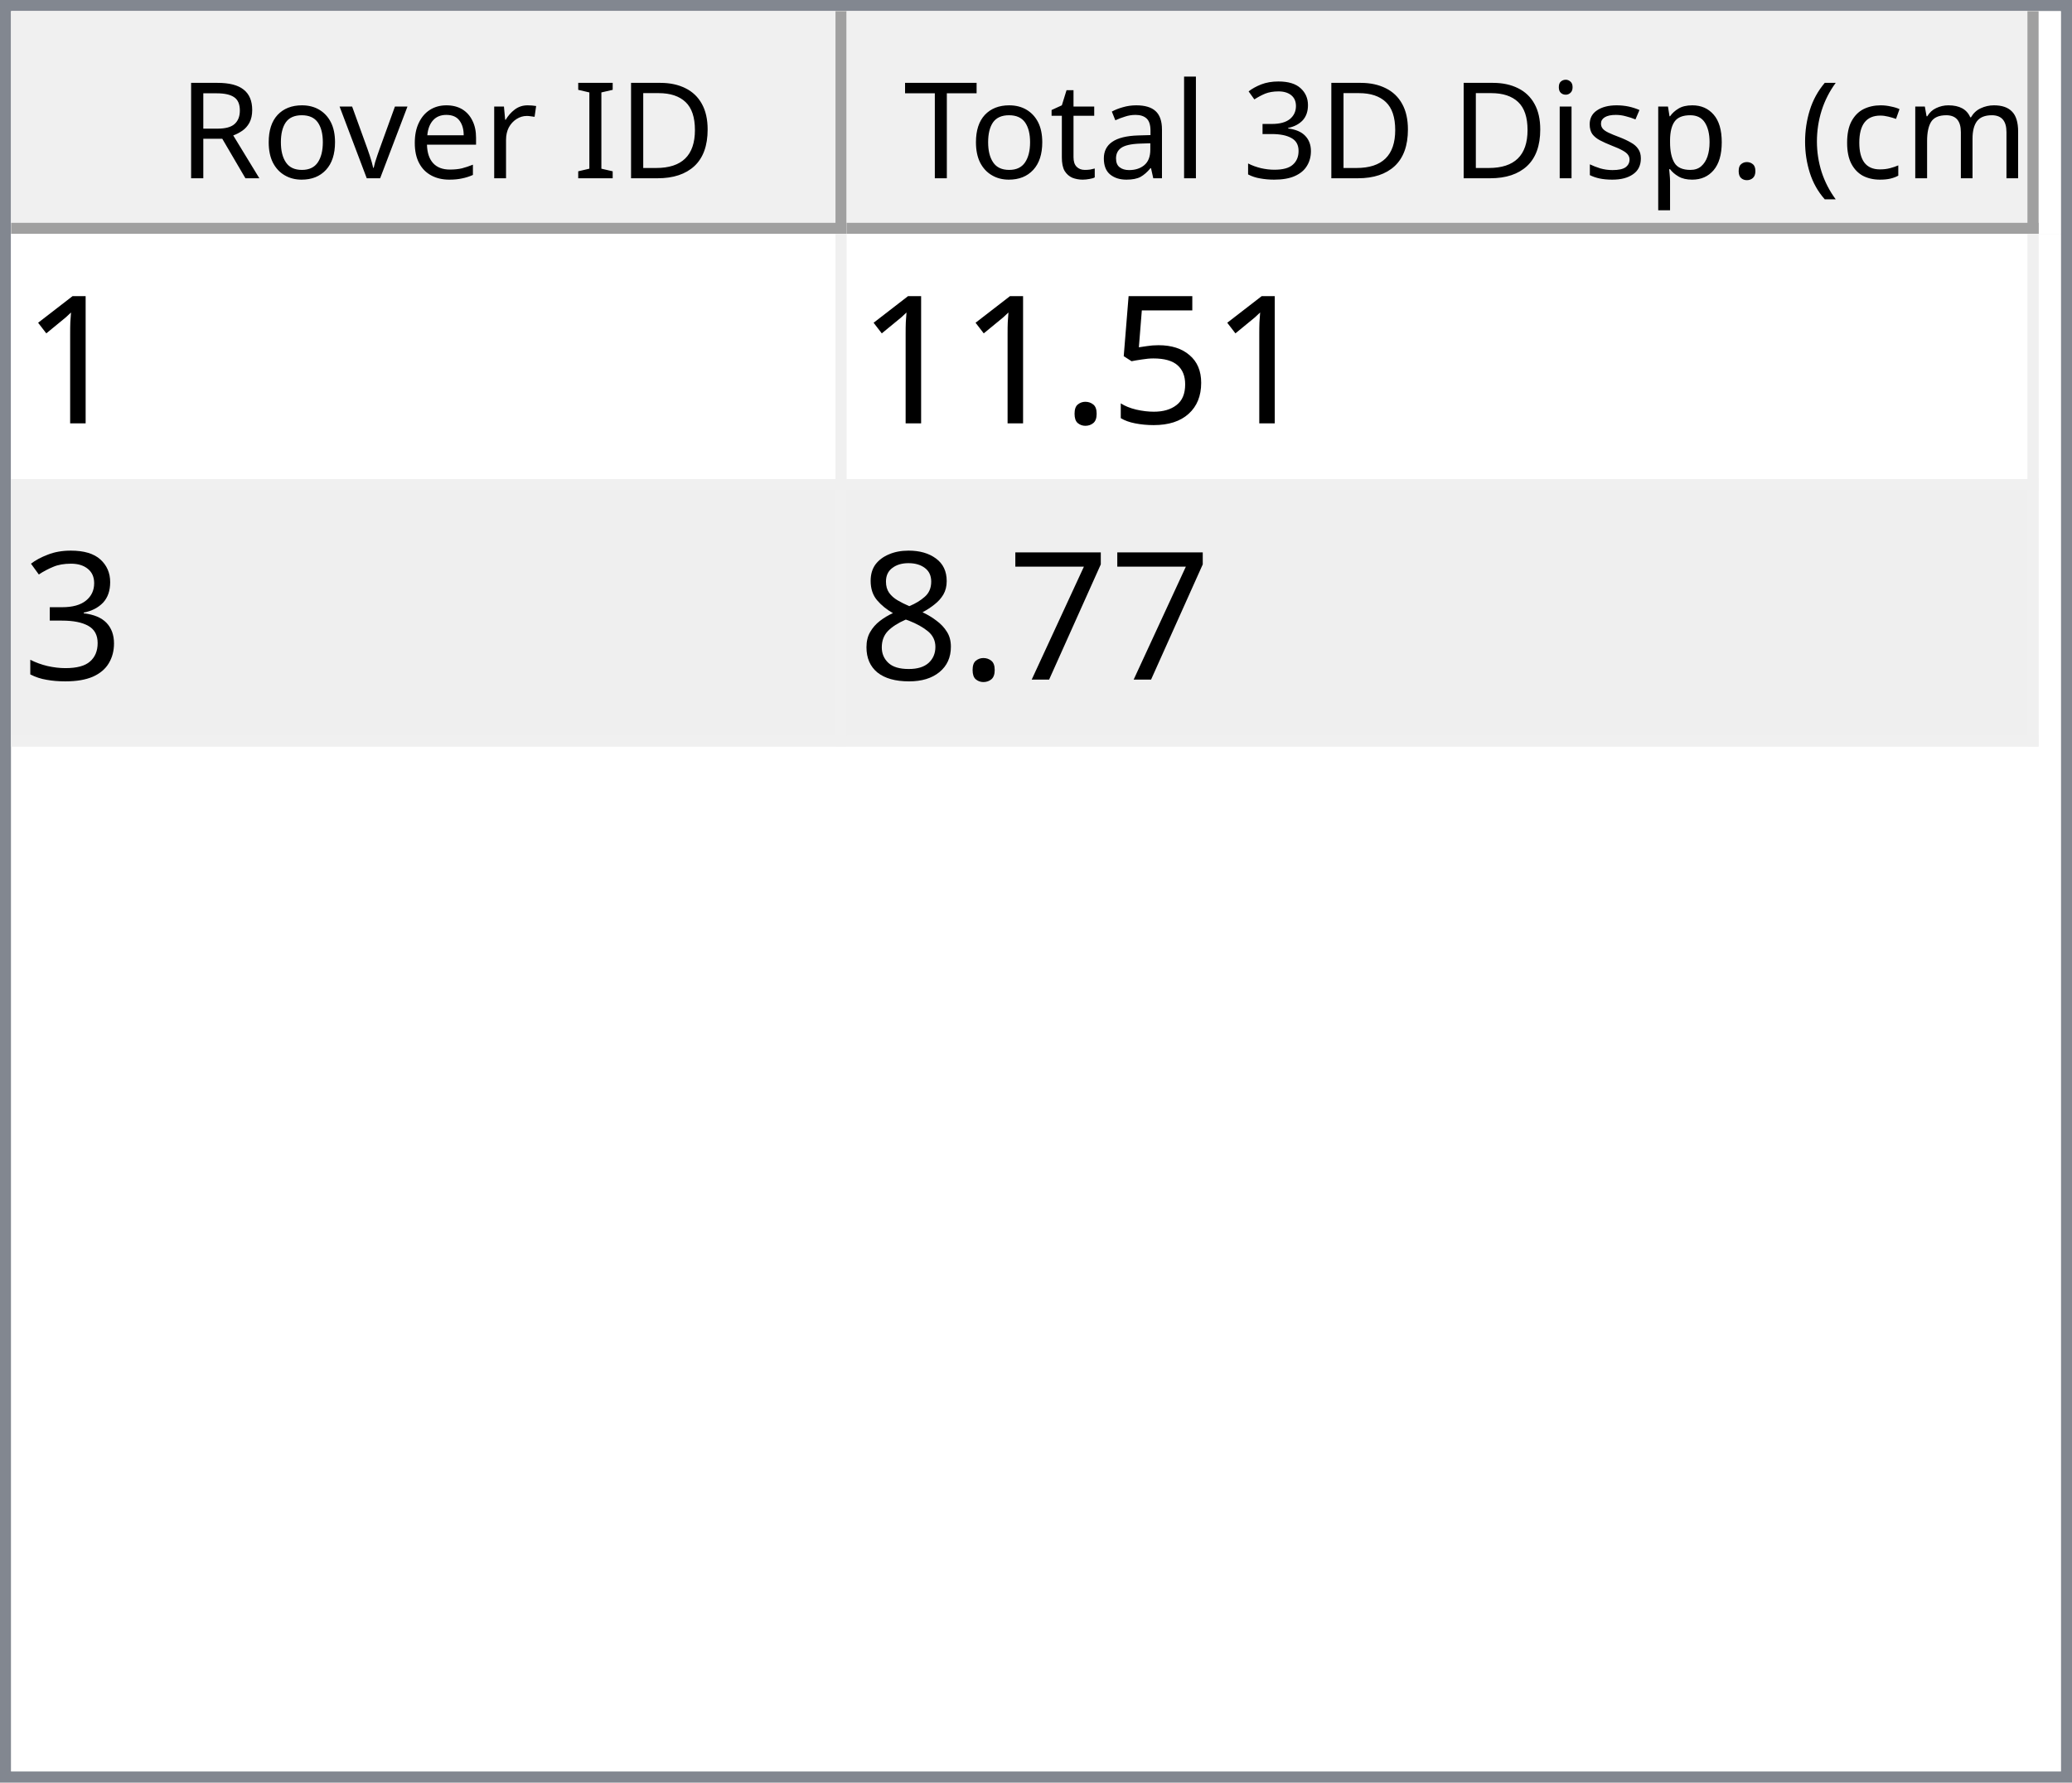
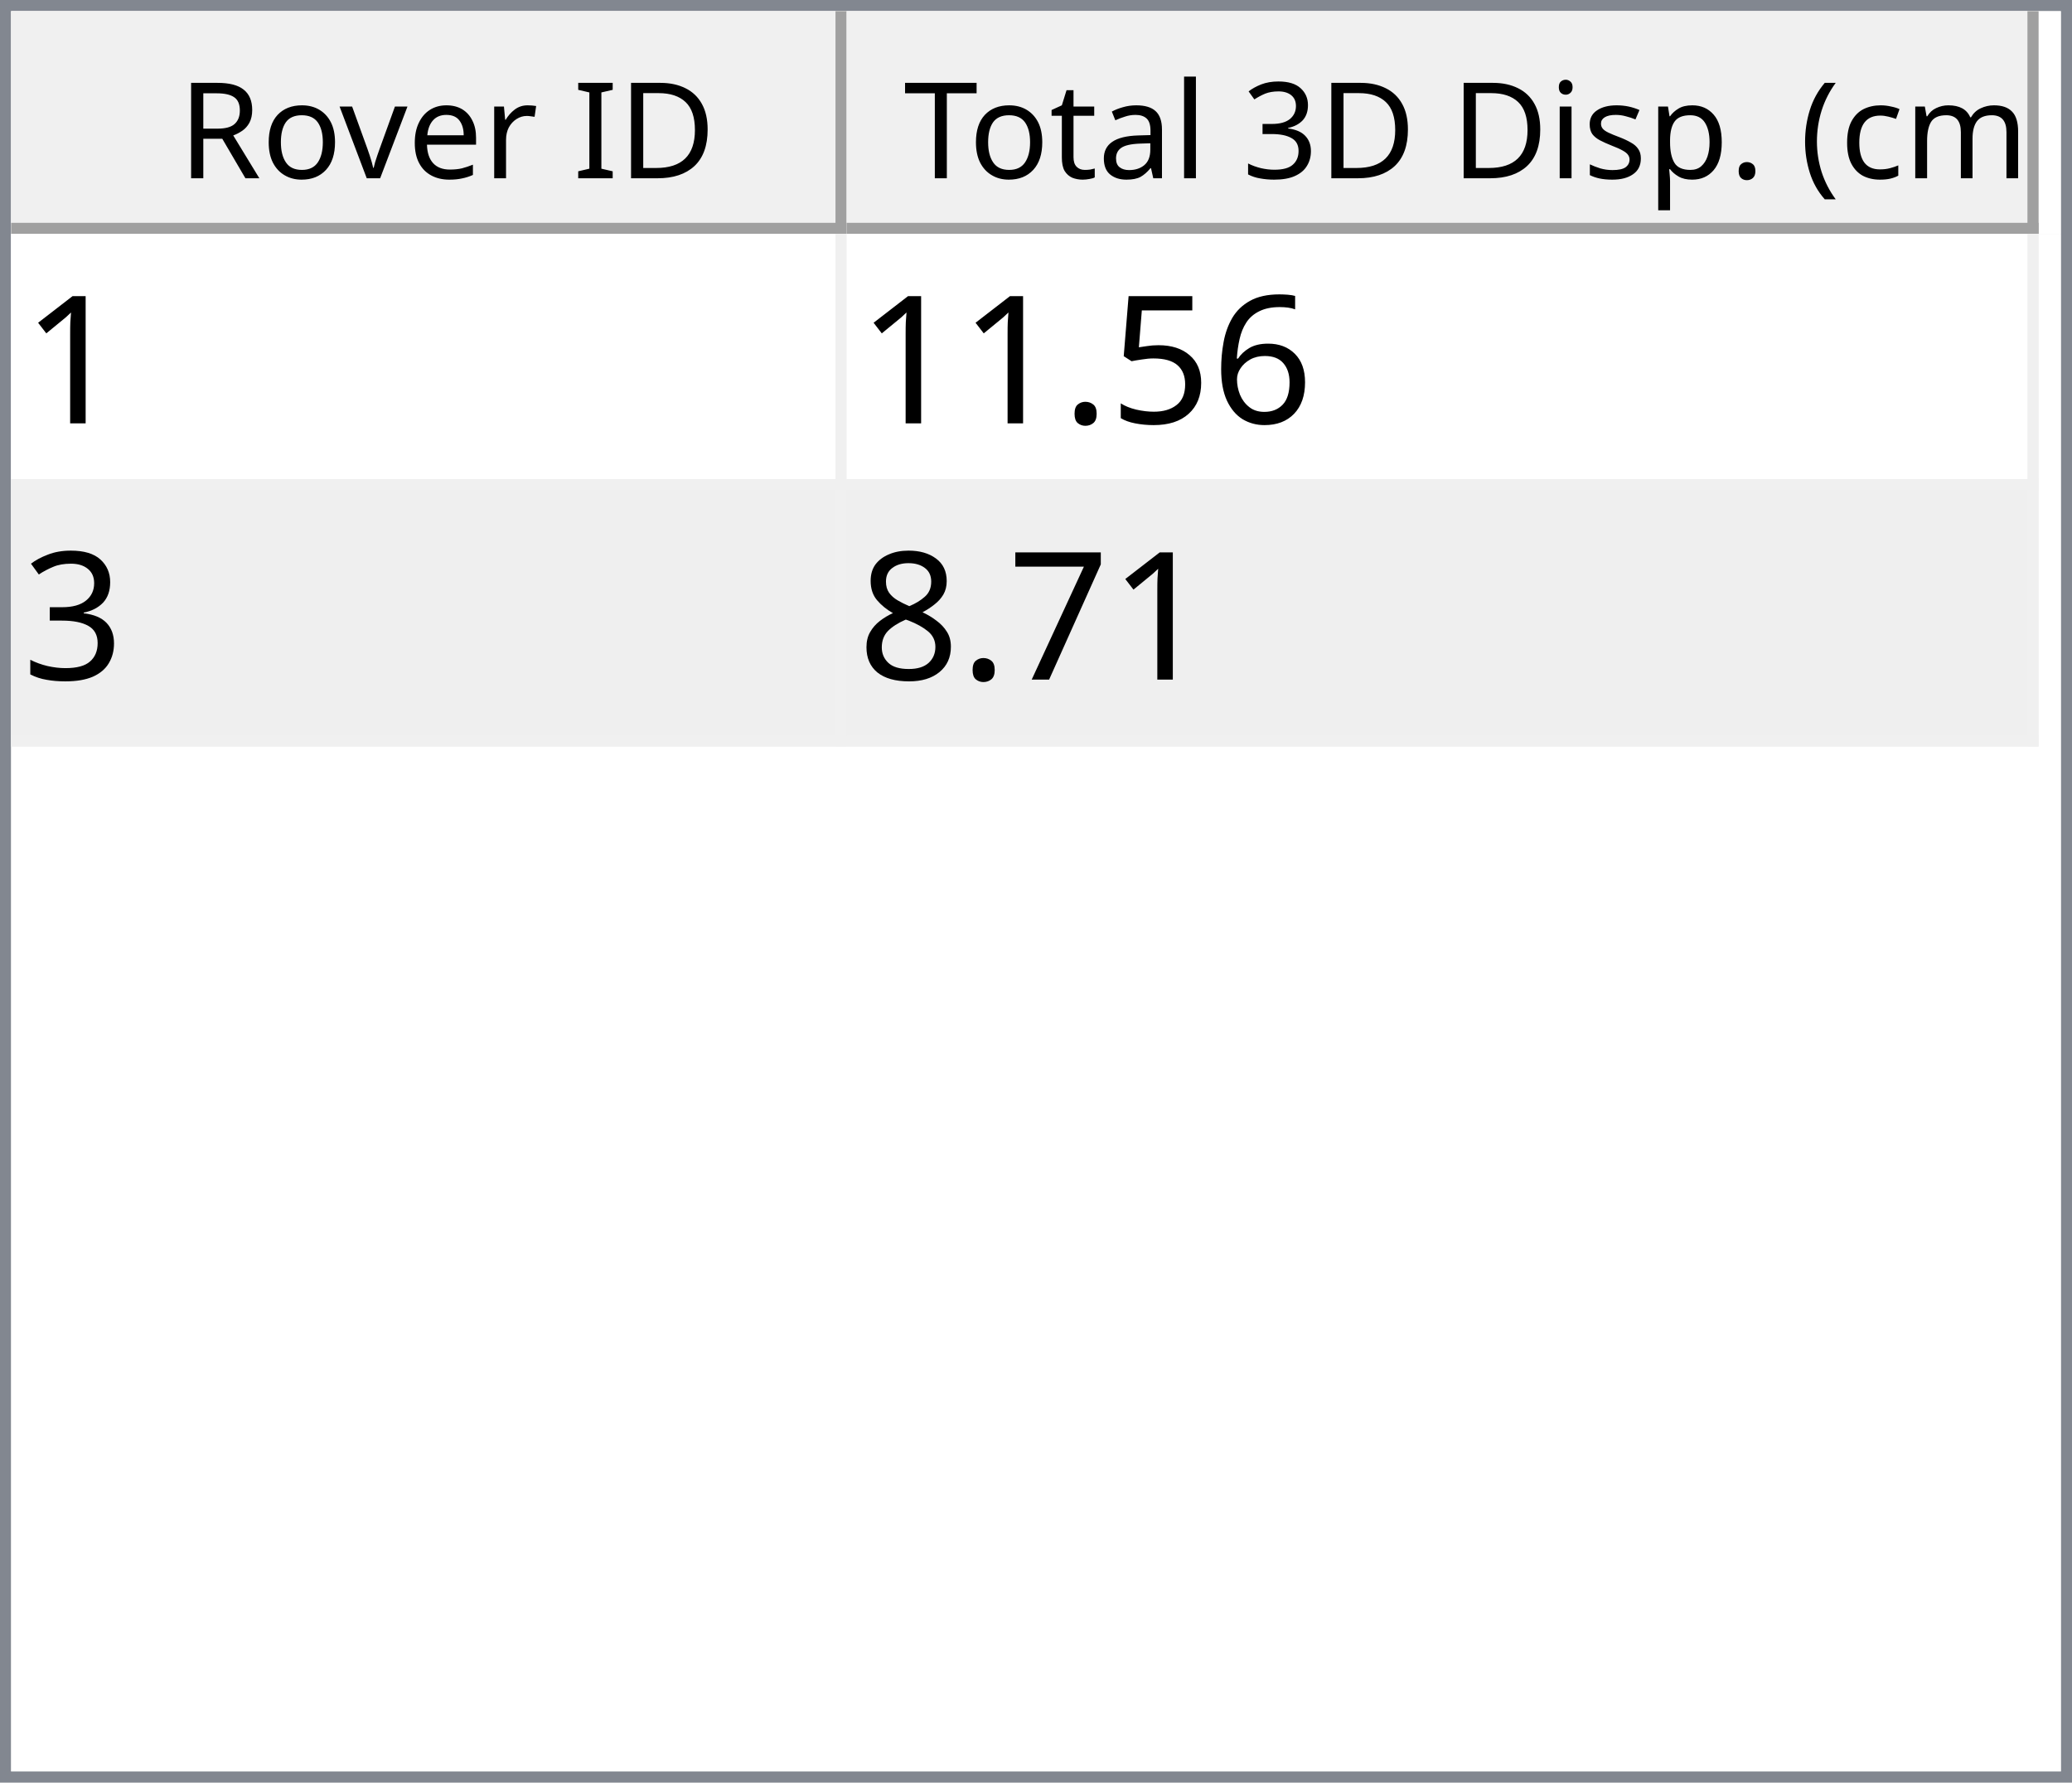
<svg xmlns="http://www.w3.org/2000/svg" style="fill-opacity:1; color-rendering:auto; color-interpolation:auto; text-rendering:auto; stroke:black; stroke-linecap:square; stroke-miterlimit:10; shape-rendering:auto; stroke-opacity:1; fill:black; stroke-dasharray:none; font-weight:normal; stroke-width:1; font-family:'Dialog'; font-style:normal; stroke-linejoin:miter; font-size:12px; stroke-dashoffset:0; image-rendering:auto;" width="186" height="160">
  <defs id="genericDefs" />
  <g>
    <defs id="defs1">
      <clipPath clipPathUnits="userSpaceOnUse" id="clipPath1">
        <path d="M0 0 L186 0 L186 160 L0 160 L0 0 Z" />
      </clipPath>
      <clipPath clipPathUnits="userSpaceOnUse" id="clipPath2">
        <path d="M0 0 L0 160 L186 160 L186 0 Z" />
      </clipPath>
      <clipPath clipPathUnits="userSpaceOnUse" id="clipPath3">
        <path d="M0 0 L0 20 L184 20 L184 0 Z" />
      </clipPath>
      <clipPath clipPathUnits="userSpaceOnUse" id="clipPath4">
        <path d="M0 0 L0 20 L75 20 L75 0 Z" />
      </clipPath>
      <clipPath clipPathUnits="userSpaceOnUse" id="clipPath5">
        <path d="M1 1 L1 19 L74 19 L74 1 Z" />
      </clipPath>
      <clipPath clipPathUnits="userSpaceOnUse" id="clipPath6">
        <path d="M0 0 L0 18 L73 18 L73 0 Z" />
      </clipPath>
      <clipPath clipPathUnits="userSpaceOnUse" id="clipPath7">
        <path d="M-0.5 -0.5 L-0.5 19.5 L74.5 19.5 L74.5 -0.5 Z" />
      </clipPath>
      <clipPath clipPathUnits="userSpaceOnUse" id="clipPath8">
        <path d="M0 0 L0 20 L107 20 L107 0 Z" />
      </clipPath>
      <clipPath clipPathUnits="userSpaceOnUse" id="clipPath9">
        <path d="M1 1 L1 19 L106 19 L106 1 Z" />
      </clipPath>
      <clipPath clipPathUnits="userSpaceOnUse" id="clipPath10">
        <path d="M0 0 L0 18 L105 18 L105 0 Z" />
      </clipPath>
      <clipPath clipPathUnits="userSpaceOnUse" id="clipPath11">
        <path d="M-0.5 -0.5 L-0.5 19.5 L106.5 19.5 L106.5 -0.5 Z" />
      </clipPath>
      <clipPath clipPathUnits="userSpaceOnUse" id="clipPath12">
        <path d="M0 0 L0 138 L184 138 L184 0 Z" />
      </clipPath>
      <clipPath clipPathUnits="userSpaceOnUse" id="clipPath13">
        <path d="M0 0 L0 46 L182 46 L182 0 Z" />
      </clipPath>
      <clipPath clipPathUnits="userSpaceOnUse" id="clipPath14">
        <path d="M-0.5 -0.5 L-0.5 45.5 L181.5 45.5 L181.5 -0.5 Z" />
      </clipPath>
      <clipPath clipPathUnits="userSpaceOnUse" id="clipPath15">
        <path d="M0 0 L0 22 L74 22 L74 0 Z" />
      </clipPath>
      <clipPath clipPathUnits="userSpaceOnUse" id="clipPath16">
        <path d="M0 0 L0 22 L106 22 L106 0 Z" />
      </clipPath>
      <font horiz-adv-x="64.551" id="font1">
        <font-face ascent="107.91" descent="25.098" units-per-em="100" style="font-style:normal; font-family:Segoe UI; font-weight:normal;" />
        <missing-glyph horiz-adv-x="64.551" d="M8.109 0 L8.109 68.266 L56.453 68.266 L56.453 0 L8.109 0 ZM15.328 7.234 L49.219 7.234 L49.219 61.031 L15.328 61.031 L15.328 7.234 Z" />
        <glyph unicode="D" horiz-adv-x="70.117" d="M9.188 0 L9.188 70.016 L28.516 70.016 Q65.531 70.016 65.531 35.891 Q65.531 19.672 55.25 9.836 Q44.969 0 27.734 0 L9.188 0 ZM17.391 62.594 L17.391 7.422 L27.828 7.422 Q41.609 7.422 49.273 14.797 Q56.938 22.172 56.938 35.688 Q56.938 62.594 28.328 62.594 L17.391 62.594 Z" />
        <glyph unicode="I" horiz-adv-x="26.611" d="M17.391 0 L9.188 0 L9.188 70.016 L17.391 70.016 L17.391 0 Z" />
        <glyph unicode=" " horiz-adv-x="27.393" d="" />
        <glyph unicode="r" horiz-adv-x="34.766" d="M34.188 41.891 Q32.078 43.5 28.125 43.5 Q23 43.5 19.555 38.672 Q16.109 33.844 16.109 25.484 L16.109 0 L8.109 0 L8.109 50 L16.109 50 L16.109 39.703 L16.312 39.703 Q18.016 44.969 21.531 47.922 Q25.047 50.875 29.391 50.875 Q32.516 50.875 34.188 50.203 L34.188 41.891 Z" />
        <glyph unicode="e" horiz-adv-x="52.295" d="M48.297 23 L12.984 23 Q13.188 14.656 17.484 10.109 Q21.781 5.562 29.297 5.562 Q37.75 5.562 44.828 11.141 L44.828 3.609 Q38.234 -1.172 27.391 -1.172 Q16.797 -1.172 10.742 5.641 Q4.688 12.453 4.688 24.812 Q4.688 36.469 11.305 43.82 Q17.922 51.172 27.734 51.172 Q37.547 51.172 42.922 44.828 Q48.297 38.484 48.297 27.203 L48.297 23 ZM40.094 29.781 Q40.047 36.719 36.75 40.578 Q33.453 44.438 27.594 44.438 Q21.922 44.438 17.969 40.383 Q14.016 36.328 13.094 29.781 L40.094 29.781 Z" />
        <glyph unicode="v" horiz-adv-x="47.9" d="M47.406 50 L27.484 0 L19.625 0 L0.688 50 L9.469 50 L22.172 13.672 Q23.578 9.672 23.922 6.688 L24.125 6.688 Q24.609 10.453 25.688 13.484 L38.969 50 L47.406 50 Z" />
        <glyph unicode="o" horiz-adv-x="58.594" d="M29 -1.172 Q17.922 -1.172 11.305 5.836 Q4.688 12.844 4.688 24.422 Q4.688 37.016 11.57 44.094 Q18.453 51.172 30.172 51.172 Q41.359 51.172 47.633 44.289 Q53.906 37.406 53.906 25.203 Q53.906 13.234 47.141 6.031 Q40.375 -1.172 29 -1.172 ZM29.594 44.438 Q21.875 44.438 17.383 39.188 Q12.891 33.938 12.891 24.703 Q12.891 15.828 17.43 10.695 Q21.969 5.562 29.594 5.562 Q37.359 5.562 41.531 10.594 Q45.703 15.625 45.703 24.906 Q45.703 34.281 41.531 39.359 Q37.359 44.438 29.594 44.438 Z" />
        <glyph unicode="R" horiz-adv-x="59.814" d="M59.375 0 L49.609 0 L37.891 19.625 Q36.281 22.359 34.766 24.289 Q33.25 26.219 31.664 27.438 Q30.078 28.656 28.25 29.219 Q26.422 29.781 24.125 29.781 L17.391 29.781 L17.391 0 L9.188 0 L9.188 70.016 L30.078 70.016 Q34.672 70.016 38.555 68.867 Q42.438 67.719 45.289 65.375 Q48.141 63.031 49.758 59.547 Q51.375 56.062 51.375 51.375 Q51.375 47.703 50.273 44.656 Q49.172 41.609 47.148 39.211 Q45.125 36.812 42.266 35.133 Q39.406 33.453 35.844 32.516 L35.844 32.328 Q37.594 31.547 38.891 30.547 Q40.188 29.547 41.359 28.18 Q42.531 26.812 43.68 25.078 Q44.828 23.344 46.234 21.047 L59.375 0 ZM17.391 62.594 L17.391 37.203 L28.516 37.203 Q31.594 37.203 34.203 38.133 Q36.812 39.062 38.719 40.797 Q40.625 42.531 41.703 45.047 Q42.781 47.562 42.781 50.688 Q42.781 56.297 39.141 59.445 Q35.5 62.594 28.609 62.594 L17.391 62.594 Z" />
        <glyph unicode=")" horiz-adv-x="30.176" d="M8.297 -15.922 L1.172 -15.922 Q16.406 2.344 16.406 26.812 Q16.406 51.469 1.078 70.016 L8.297 70.016 Q23.531 52.156 23.531 26.703 Q23.531 1.375 8.297 -15.922 Z" />
        <glyph unicode="m" horiz-adv-x="86.133" d="M79.109 0 L71.094 0 L71.094 28.719 Q71.094 37.016 68.531 40.727 Q65.969 44.438 59.906 44.438 Q54.781 44.438 51.195 39.75 Q47.609 35.062 47.609 28.516 L47.609 0 L39.594 0 L39.594 29.688 Q39.594 44.438 28.219 44.438 Q22.953 44.438 19.531 40.016 Q16.109 35.594 16.109 28.516 L16.109 0 L8.109 0 L8.109 50 L16.109 50 L16.109 42.094 L16.312 42.094 Q21.625 51.172 31.844 51.172 Q36.969 51.172 40.773 48.312 Q44.578 45.453 46 40.828 Q51.562 51.172 62.594 51.172 Q79.109 51.172 79.109 30.812 L79.109 0 Z" />
        <glyph unicode="c" horiz-adv-x="46.191" d="M42.188 2.297 Q36.422 -1.172 28.516 -1.172 Q17.828 -1.172 11.258 5.789 Q4.688 12.75 4.688 23.828 Q4.688 36.188 11.766 43.68 Q18.844 51.172 30.672 51.172 Q37.25 51.172 42.281 48.734 L42.281 40.531 Q36.719 44.438 30.375 44.438 Q22.703 44.438 17.797 38.945 Q12.891 33.453 12.891 24.516 Q12.891 15.719 17.508 10.641 Q22.125 5.562 29.891 5.562 Q36.422 5.562 42.188 9.906 L42.188 2.297 Z" />
        <glyph unicode="(" horiz-adv-x="30.176" d="M29.109 -15.922 L21.969 -15.922 Q6.844 1.375 6.844 26.703 Q6.844 52.156 21.969 70.016 L29.203 70.016 Q13.875 51.469 13.875 26.812 Q13.875 2.344 29.109 -15.922 Z" />
        <glyph unicode="." horiz-adv-x="21.68" d="M10.891 -1.078 Q8.641 -1.078 7.055 0.539 Q5.469 2.156 5.469 4.391 Q5.469 6.641 7.055 8.273 Q8.641 9.906 10.891 9.906 Q13.188 9.906 14.797 8.273 Q16.406 6.641 16.406 4.391 Q16.406 2.156 14.797 0.539 Q13.188 -1.078 10.891 -1.078 Z" />
        <glyph unicode="p" horiz-adv-x="58.789" d="M16.312 7.234 L16.109 7.234 L16.109 -23 L8.109 -23 L8.109 50 L16.109 50 L16.109 41.219 L16.312 41.219 Q22.219 51.172 33.594 51.172 Q43.266 51.172 48.688 44.461 Q54.109 37.75 54.109 26.469 Q54.109 13.922 48 6.375 Q41.891 -1.172 31.297 -1.172 Q21.578 -1.172 16.312 7.234 ZM16.109 27.391 L16.109 20.406 Q16.109 14.203 20.141 9.883 Q24.172 5.562 30.375 5.562 Q37.641 5.562 41.773 11.133 Q45.906 16.703 45.906 26.609 Q45.906 34.969 42.047 39.703 Q38.188 44.438 31.594 44.438 Q24.609 44.438 20.359 39.578 Q16.109 34.719 16.109 27.391 Z" />
        <glyph unicode="s" horiz-adv-x="42.432" d="M5.078 1.812 L5.078 10.406 Q11.625 5.562 19.484 5.562 Q30.031 5.562 30.031 12.594 Q30.031 14.594 29.125 15.992 Q28.219 17.391 26.68 18.461 Q25.141 19.531 23.07 20.383 Q21 21.234 18.609 22.172 Q15.281 23.484 12.766 24.828 Q10.25 26.172 8.57 27.859 Q6.891 29.547 6.031 31.695 Q5.172 33.844 5.172 36.719 Q5.172 40.234 6.789 42.945 Q8.406 45.656 11.086 47.484 Q13.766 49.312 17.211 50.242 Q20.656 51.172 24.312 51.172 Q30.812 51.172 35.938 48.922 L35.938 40.828 Q30.422 44.438 23.25 44.438 Q21 44.438 19.195 43.922 Q17.391 43.406 16.094 42.477 Q14.797 41.547 14.086 40.258 Q13.375 38.969 13.375 37.406 Q13.375 35.453 14.086 34.133 Q14.797 32.812 16.164 31.789 Q17.531 30.766 19.484 29.938 Q21.438 29.109 23.922 28.125 Q27.25 26.859 29.883 25.516 Q32.516 24.172 34.375 22.484 Q36.234 20.797 37.234 18.602 Q38.234 16.406 38.234 13.375 Q38.234 9.672 36.602 6.938 Q34.969 4.203 32.234 2.398 Q29.5 0.594 25.93 -0.289 Q22.359 -1.172 18.453 -1.172 Q10.75 -1.172 5.078 1.812 Z" />
        <glyph unicode="i" horiz-adv-x="24.219" d="M12.203 62.703 Q10.062 62.703 8.547 64.164 Q7.031 65.625 7.031 67.875 Q7.031 70.125 8.547 71.609 Q10.062 73.094 12.203 73.094 Q14.406 73.094 15.945 71.609 Q17.484 70.125 17.484 67.875 Q17.484 65.719 15.945 64.211 Q14.406 62.703 12.203 62.703 ZM16.109 0 L8.109 0 L8.109 50 L16.109 50 L16.109 0 Z" />
        <glyph unicode="3" horiz-adv-x="53.906" d="M46.531 19.828 Q46.531 15.094 44.75 11.211 Q42.969 7.328 39.719 4.57 Q36.469 1.812 31.93 0.297 Q27.391 -1.219 21.922 -1.219 Q11.922 -1.219 6 2.594 L6 11.188 Q13.094 5.609 22.219 5.609 Q25.875 5.609 28.828 6.539 Q31.781 7.469 33.906 9.227 Q36.031 10.984 37.18 13.477 Q38.328 15.969 38.328 19.094 Q38.328 32.812 18.797 32.812 L12.984 32.812 L12.984 39.594 L18.5 39.594 Q35.797 39.594 35.797 52.484 Q35.797 64.406 22.609 64.406 Q15.188 64.406 8.688 59.422 L8.688 67.188 Q15.375 71.188 24.609 71.188 Q29 71.188 32.57 69.969 Q36.141 68.75 38.68 66.555 Q41.219 64.359 42.609 61.281 Q44 58.203 44 54.5 Q44 40.672 30.031 36.719 L30.031 36.531 Q33.594 36.141 36.625 34.797 Q39.656 33.453 41.852 31.305 Q44.047 29.156 45.289 26.25 Q46.531 23.344 46.531 19.828 Z" />
        <glyph unicode="l" horiz-adv-x="24.219" d="M16.109 0 L8.109 0 L8.109 74.031 L16.109 74.031 L16.109 0 Z" />
        <glyph unicode="a" horiz-adv-x="50.879" d="M43.891 0 L35.891 0 L35.891 7.812 L35.688 7.812 Q30.469 -1.172 20.312 -1.172 Q12.844 -1.172 8.617 2.781 Q4.391 6.734 4.391 13.281 Q4.391 27.297 20.906 29.594 L35.891 31.688 Q35.891 44.438 25.594 44.438 Q16.547 44.438 9.281 38.281 L9.281 46.484 Q16.656 51.172 26.266 51.172 Q43.891 51.172 43.891 32.516 L43.891 0 ZM35.891 25.297 L23.828 23.641 Q18.266 22.859 15.43 20.875 Q12.594 18.891 12.594 13.875 Q12.594 10.203 15.211 7.883 Q17.828 5.562 22.172 5.562 Q28.125 5.562 32.008 9.742 Q35.891 13.922 35.891 20.312 L35.891 25.297 Z" />
        <glyph unicode="t" horiz-adv-x="33.887" d="M31.297 0.484 Q28.469 -1.078 23.828 -1.078 Q10.688 -1.078 10.688 13.578 L10.688 43.172 L2.094 43.172 L2.094 50 L10.688 50 L10.688 62.203 L18.703 64.797 L18.703 50 L31.297 50 L31.297 43.172 L18.703 43.172 L18.703 14.984 Q18.703 9.969 20.414 7.82 Q22.125 5.672 26.078 5.672 Q29.109 5.672 31.297 7.328 L31.297 0.484 Z" />
        <glyph unicode="T" horiz-adv-x="52.393" d="M50.594 62.594 L30.375 62.594 L30.375 0 L22.172 0 L22.172 62.594 L2 62.594 L2 70.016 L50.594 70.016 L50.594 62.594 Z" />
      </font>
      <font horiz-adv-x="75.0" id="font2">
        <font-face ascent="100.537" descent="21.973" units-per-em="100" style="font-style:normal; font-family:sans-serif; font-weight:normal;" />
        <missing-glyph horiz-adv-x="75.0" d="M12.5 0 L12.5 62.5 L62.5 62.5 L62.5 0 L12.5 0 ZM14.062 1.562 L60.938 1.562 L60.938 60.938 L14.062 60.938 L14.062 1.562 Z" />
        <glyph unicode="1" horiz-adv-x="55.615" d="M37.25 0 L28.469 0 L28.469 56 Q25.297 52.984 20.141 49.953 Q14.984 46.922 10.891 45.406 L10.891 53.906 Q18.266 57.375 23.781 62.305 Q29.297 67.234 31.594 71.875 L37.25 71.875 L37.25 0 Z" />
+         <glyph unicode="6" horiz-adv-x="55.615" d="M49.75 54.047 L41.016 53.375 Q39.844 58.547 37.703 60.891 Q34.125 64.656 28.906 64.656 Q24.703 64.656 21.531 62.312 Q17.391 59.281 14.992 53.469 Q12.594 47.656 12.5 36.922 Q15.672 41.75 20.266 44.094 Q24.859 46.438 29.891 46.438 Q38.672 46.438 44.852 39.969 Q51.031 33.5 51.031 23.25 Q51.031 16.5 48.125 10.719 Q45.219 4.938 40.141 1.859 Q35.062 -1.219 28.609 -1.219 Q17.625 -1.219 10.695 6.859 Q3.766 14.938 3.766 33.5 Q3.766 54.25 11.422 63.672 Q18.109 71.875 29.438 71.875 Q37.891 71.875 43.289 67.141 Q48.688 62.406 49.75 54.047 ZM13.875 23.188 Q13.875 18.656 15.797 14.508 Q17.719 10.359 21.188 8.18 Q24.656 6 28.469 6 Q34.031 6 38.039 10.492 Q42.047 14.984 42.047 22.703 Q42.047 30.125 38.086 34.398 Q34.125 38.672 28.125 38.672 Q22.172 38.672 18.023 34.398 Q13.875 30.125 13.875 23.188 Z" />
        <glyph unicode="5" horiz-adv-x="55.615" d="M4.156 18.75 L13.375 19.531 Q14.406 12.797 18.141 9.398 Q21.875 6 27.156 6 Q33.5 6 37.891 10.789 Q42.281 15.578 42.281 23.484 Q42.281 31 38.062 35.352 Q33.844 39.703 27 39.703 Q22.75 39.703 19.336 37.773 Q15.922 35.844 13.969 32.766 L5.719 33.844 L12.641 70.609 L48.25 70.609 L48.25 62.203 L19.672 62.203 L15.828 42.969 Q22.266 47.469 29.344 47.469 Q38.719 47.469 45.164 40.969 Q51.609 34.469 51.609 24.266 Q51.609 14.547 45.953 7.469 Q39.062 -1.219 27.156 -1.219 Q17.391 -1.219 11.211 4.25 Q5.031 9.719 4.156 18.75 Z" />
        <glyph unicode="." horiz-adv-x="27.783" d="M9.078 0 L9.078 10.016 L19.094 10.016 L19.094 0 L9.078 0 Z" />
        <glyph unicode="3" horiz-adv-x="55.615" d="M4.203 18.891 L12.984 20.062 Q14.5 12.594 18.141 9.297 Q21.781 6 27 6 Q33.203 6 37.477 10.297 Q41.75 14.594 41.75 20.953 Q41.75 27 37.797 30.93 Q33.844 34.859 27.734 34.859 Q25.25 34.859 21.531 33.891 L22.516 41.609 Q23.391 41.5 23.922 41.5 Q29.547 41.5 34.039 44.43 Q38.531 47.359 38.531 53.469 Q38.531 58.297 35.258 61.477 Q31.984 64.656 26.812 64.656 Q21.688 64.656 18.266 61.43 Q14.844 58.203 13.875 51.766 L5.078 53.328 Q6.688 62.156 12.398 67.016 Q18.109 71.875 26.609 71.875 Q32.469 71.875 37.398 69.359 Q42.328 66.844 44.945 62.5 Q47.562 58.156 47.562 53.266 Q47.562 48.641 45.07 44.828 Q42.578 41.016 37.703 38.766 Q44.047 37.312 47.562 32.695 Q51.078 28.078 51.078 21.141 Q51.078 11.766 44.242 5.25 Q37.406 -1.266 26.953 -1.266 Q17.531 -1.266 11.305 4.352 Q5.078 9.969 4.203 18.891 Z" />
        <glyph unicode="7" horiz-adv-x="55.615" d="M4.734 62.203 L4.734 70.656 L51.078 70.656 L51.078 63.812 Q44.234 56.547 37.523 44.484 Q30.812 32.422 27.156 19.672 Q24.516 10.688 23.781 0 L14.75 0 Q14.891 8.453 18.062 20.414 Q21.234 32.375 27.172 43.484 Q33.109 54.594 39.797 62.203 L4.734 62.203 Z" />
        <glyph unicode="8" horiz-adv-x="55.615" d="M17.672 38.812 Q12.203 40.828 9.57 44.539 Q6.938 48.25 6.938 53.422 Q6.938 61.234 12.555 66.555 Q18.172 71.875 27.484 71.875 Q36.859 71.875 42.578 66.43 Q48.297 60.984 48.297 53.172 Q48.297 48.188 45.68 44.508 Q43.062 40.828 37.75 38.812 Q44.344 36.672 47.781 31.883 Q51.219 27.094 51.219 20.453 Q51.219 11.281 44.727 5.031 Q38.234 -1.219 27.641 -1.219 Q17.047 -1.219 10.547 5.055 Q4.047 11.328 4.047 20.703 Q4.047 27.688 7.594 32.398 Q11.141 37.109 17.672 38.812 ZM15.922 53.719 Q15.922 48.641 19.195 45.414 Q22.469 42.188 27.688 42.188 Q32.766 42.188 36.016 45.383 Q39.266 48.578 39.266 53.219 Q39.266 58.062 35.914 61.359 Q32.562 64.656 27.594 64.656 Q22.562 64.656 19.242 61.43 Q15.922 58.203 15.922 53.719 ZM13.094 20.656 Q13.094 16.891 14.875 13.375 Q16.656 9.859 20.172 7.93 Q23.688 6 27.734 6 Q34.031 6 38.133 10.055 Q42.234 14.109 42.234 20.359 Q42.234 26.703 38.016 30.859 Q33.797 35.016 27.438 35.016 Q21.234 35.016 17.164 30.914 Q13.094 26.812 13.094 20.656 Z" />
      </font>
    </defs>
    <g style="fill:white; stroke:white;">
      <rect x="0" y="0" width="186" style="clip-path:url(#clipPath1); stroke:none;" height="160" />
    </g>
    <g style="fill:white; text-rendering:optimizeSpeed; color-rendering:optimizeSpeed; image-rendering:optimizeSpeed; shape-rendering:crispEdges; stroke:white; color-interpolation:sRGB;">
      <rect x="0" width="186" height="160" y="0" style="stroke:none;" />
      <path style="stroke:none;" d="M0 160 L186 160 L186 0 L0 0 Z" />
    </g>
    <g style="fill:rgb(240,240,240); font-family:'Segoe UI'; stroke:rgb(240,240,240);">
      <rect x="0" y="0" width="186" style="clip-path:url(#clipPath2); stroke:none;" height="160" />
    </g>
    <g style="fill:rgb(130,135,144); font-family:'Segoe UI'; stroke:rgb(130,135,144);">
      <path d="M0 0 L186 0 L186 160 L0 160 L0 0 ZM1 1 L185 1 L185 159 L1 159 L1 1 Z" style="fill-rule:evenodd; clip-path:url(#clipPath2); stroke:none;" />
    </g>
    <g style="fill:white; font-family:'Segoe UI'; stroke:white;" transform="translate(1,1)">
      <rect x="0" y="0" width="184" style="clip-path:url(#clipPath3); stroke:none;" height="20" />
    </g>
    <g style="fill:rgb(240,240,240); font-family:'Segoe UI'; stroke:rgb(240,240,240);" transform="translate(1,1)">
      <rect x="0" y="0" width="75" style="clip-path:url(#clipPath4); stroke:none;" height="20" />
    </g>
    <g style="font-family:'Segoe UI';" transform="translate(2,2)">
      <text x="14" xml:space="preserve" y="14" style="clip-path:url(#clipPath6); stroke:none;">Rover ID</text>
    </g>
    <g style="fill:rgb(160,160,160); font-family:'Segoe UI'; stroke:rgb(160,160,160); stroke-linejoin:bevel;" transform="translate(1.5,1.5)">
      <line x1="74" x2="74" y1="0" style="fill:none; clip-path:url(#clipPath7);" y2="19" />
    </g>
    <g style="fill:rgb(160,160,160); font-family:'Segoe UI'; stroke:rgb(160,160,160); stroke-linejoin:bevel;" transform="matrix(1,0,0,1,1,1) translate(0.5,0.5)">
      <line x1="0" x2="74" y1="19" style="fill:none; clip-path:url(#clipPath7);" y2="19" />
    </g>
    <g style="fill:rgb(240,240,240); font-family:'Segoe UI'; stroke:rgb(240,240,240);" transform="translate(76,1)">
      <rect x="0" y="0" width="107" style="clip-path:url(#clipPath8); stroke:none;" height="20" />
    </g>
    <g style="font-family:'Segoe UI';" transform="translate(77,2)">
      <text x="1" xml:space="preserve" y="14" style="clip-path:url(#clipPath10); stroke:none;"> Total 3D Disp. (cm)</text>
    </g>
    <g style="fill:rgb(160,160,160); font-family:'Segoe UI'; stroke:rgb(160,160,160); stroke-linejoin:bevel;" transform="translate(76.5,1.5)">
      <line x1="106" x2="106" y1="0" style="fill:none; clip-path:url(#clipPath11);" y2="19" />
    </g>
    <g style="fill:rgb(160,160,160); font-family:'Segoe UI'; stroke:rgb(160,160,160); stroke-linejoin:bevel;" transform="matrix(1,0,0,1,76,1) translate(0.5,0.5)">
      <line x1="0" x2="106" y1="19" style="fill:none; clip-path:url(#clipPath11);" y2="19" />
    </g>
    <g style="fill:white; font-family:'Segoe UI'; stroke:white;" transform="translate(1,21)">
      <rect x="0" y="0" width="184" style="clip-path:url(#clipPath12); stroke:none;" height="138" />
    </g>
    <g style="fill:rgb(240,240,240); font-size:16px; font-family:sans-serif; stroke:rgb(240,240,240);" transform="translate(1,21)">
      <rect x="0" y="0" width="182" style="clip-path:url(#clipPath13); stroke:none;" height="46" />
      <line transform="translate(0.5,0.5)" x1="0" x2="181" y1="22" style="clip-path:url(#clipPath14); fill:none; stroke-linejoin:bevel;" y2="22" />
    </g>
    <g transform="matrix(1,0,0,1,1,21) translate(0.5,0.5)" style="fill:rgb(240,240,240); font-size:16px; font-family:sans-serif; stroke:rgb(240,240,240); stroke-linejoin:bevel;">
      <line x1="0" x2="181" y1="45" style="fill:none; clip-path:url(#clipPath14);" y2="45" />
    </g>
    <g transform="matrix(1,0,0,1,1,21) translate(0.5,0.5)" style="fill:rgb(240,240,240); font-size:16px; font-family:sans-serif; stroke:rgb(240,240,240); stroke-linejoin:bevel;">
      <line x1="74" x2="74" y1="0" style="fill:none; clip-path:url(#clipPath14);" y2="45" />
    </g>
    <g transform="matrix(1,0,0,1,1,21) translate(0.5,0.5)" style="fill:rgb(240,240,240); font-size:16px; font-family:sans-serif; stroke:rgb(240,240,240); stroke-linejoin:bevel;">
      <line x1="181" x2="181" y1="0" style="fill:none; clip-path:url(#clipPath14);" y2="45" />
    </g>
    <g style="fill:white; font-size:16px; font-family:sans-serif; stroke:white;" transform="matrix(1,0,0,1,1,21)">
      <rect x="0" y="0" width="74" style="clip-path:url(#clipPath15); stroke:none;" height="22" />
      <text x="1" y="17" style="fill:black; clip-path:url(#clipPath15); stroke:none;" xml:space="preserve">1</text>
    </g>
    <g style="fill:white; font-size:16px; font-family:sans-serif; stroke:white;" transform="matrix(1,0,0,1,1,21) translate(75,0)">
      <rect x="0" y="0" width="106" style="clip-path:url(#clipPath16); stroke:none;" height="22" />
-       <text x="1" y="17" style="fill:black; clip-path:url(#clipPath16); stroke:none;" xml:space="preserve">11.51</text>
+       <text x="1" y="17" style="fill:black; clip-path:url(#clipPath16); stroke:none;" xml:space="preserve">11.56</text>
    </g>
    <g style="fill:rgb(239,239,239); font-size:16px; font-family:sans-serif; stroke:rgb(239,239,239);" transform="matrix(1,0,0,1,1,21) translate(0,23)">
      <rect x="0" y="0" width="74" style="clip-path:url(#clipPath15); stroke:none;" height="22" />
      <text x="1" y="17" style="fill:black; clip-path:url(#clipPath15); stroke:none;" xml:space="preserve">3</text>
    </g>
    <g style="fill:rgb(239,239,239); font-size:16px; font-family:sans-serif; stroke:rgb(239,239,239);" transform="matrix(1,0,0,1,1,21) translate(75,23)">
      <rect x="0" y="0" width="106" style="clip-path:url(#clipPath16); stroke:none;" height="22" />
-       <text x="1" y="17" style="fill:black; clip-path:url(#clipPath16); stroke:none;" xml:space="preserve">8.77</text>
+       <text x="1" y="17" style="fill:black; clip-path:url(#clipPath16); stroke:none;" xml:space="preserve">8.71</text>
    </g>
  </g>
</svg>
